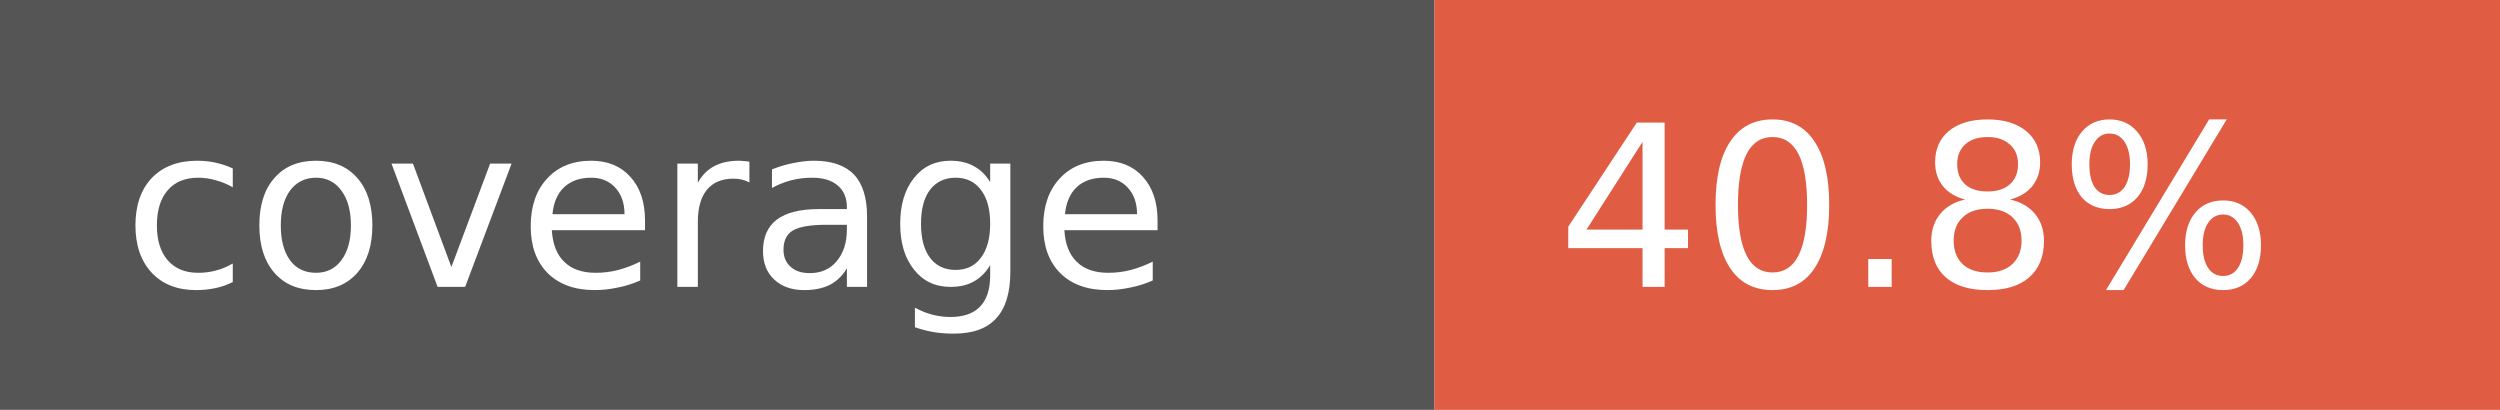
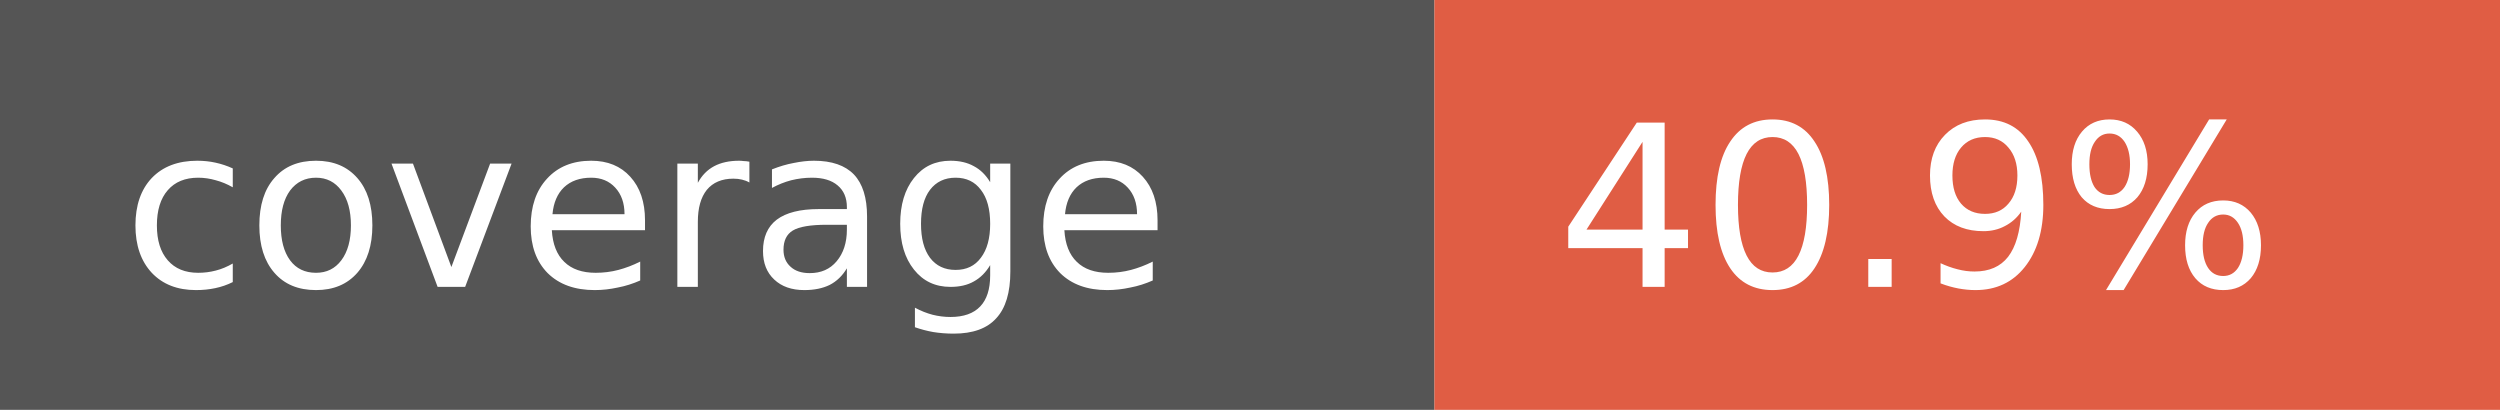
- <svg xmlns="http://www.w3.org/2000/svg" width="122" height="20" role="img" aria-label="coverage: 40.8%">
+ <svg xmlns="http://www.w3.org/2000/svg" width="122" height="20" role="img" aria-label="coverage: 40.9%">
  <rect width="70" height="20" fill="#555" />
  <rect x="70" width="52" height="20" fill="#e05d44" />
  <g fill="#fff" font-family="Verdana,Geneva,DejaVu Sans,sans-serif" font-size="11">
    <text x="6" y="14">coverage</text>
-     <text x="76" y="14">40.8%</text>
+     <text x="76" y="14">40.9%</text>
  </g>
</svg>
